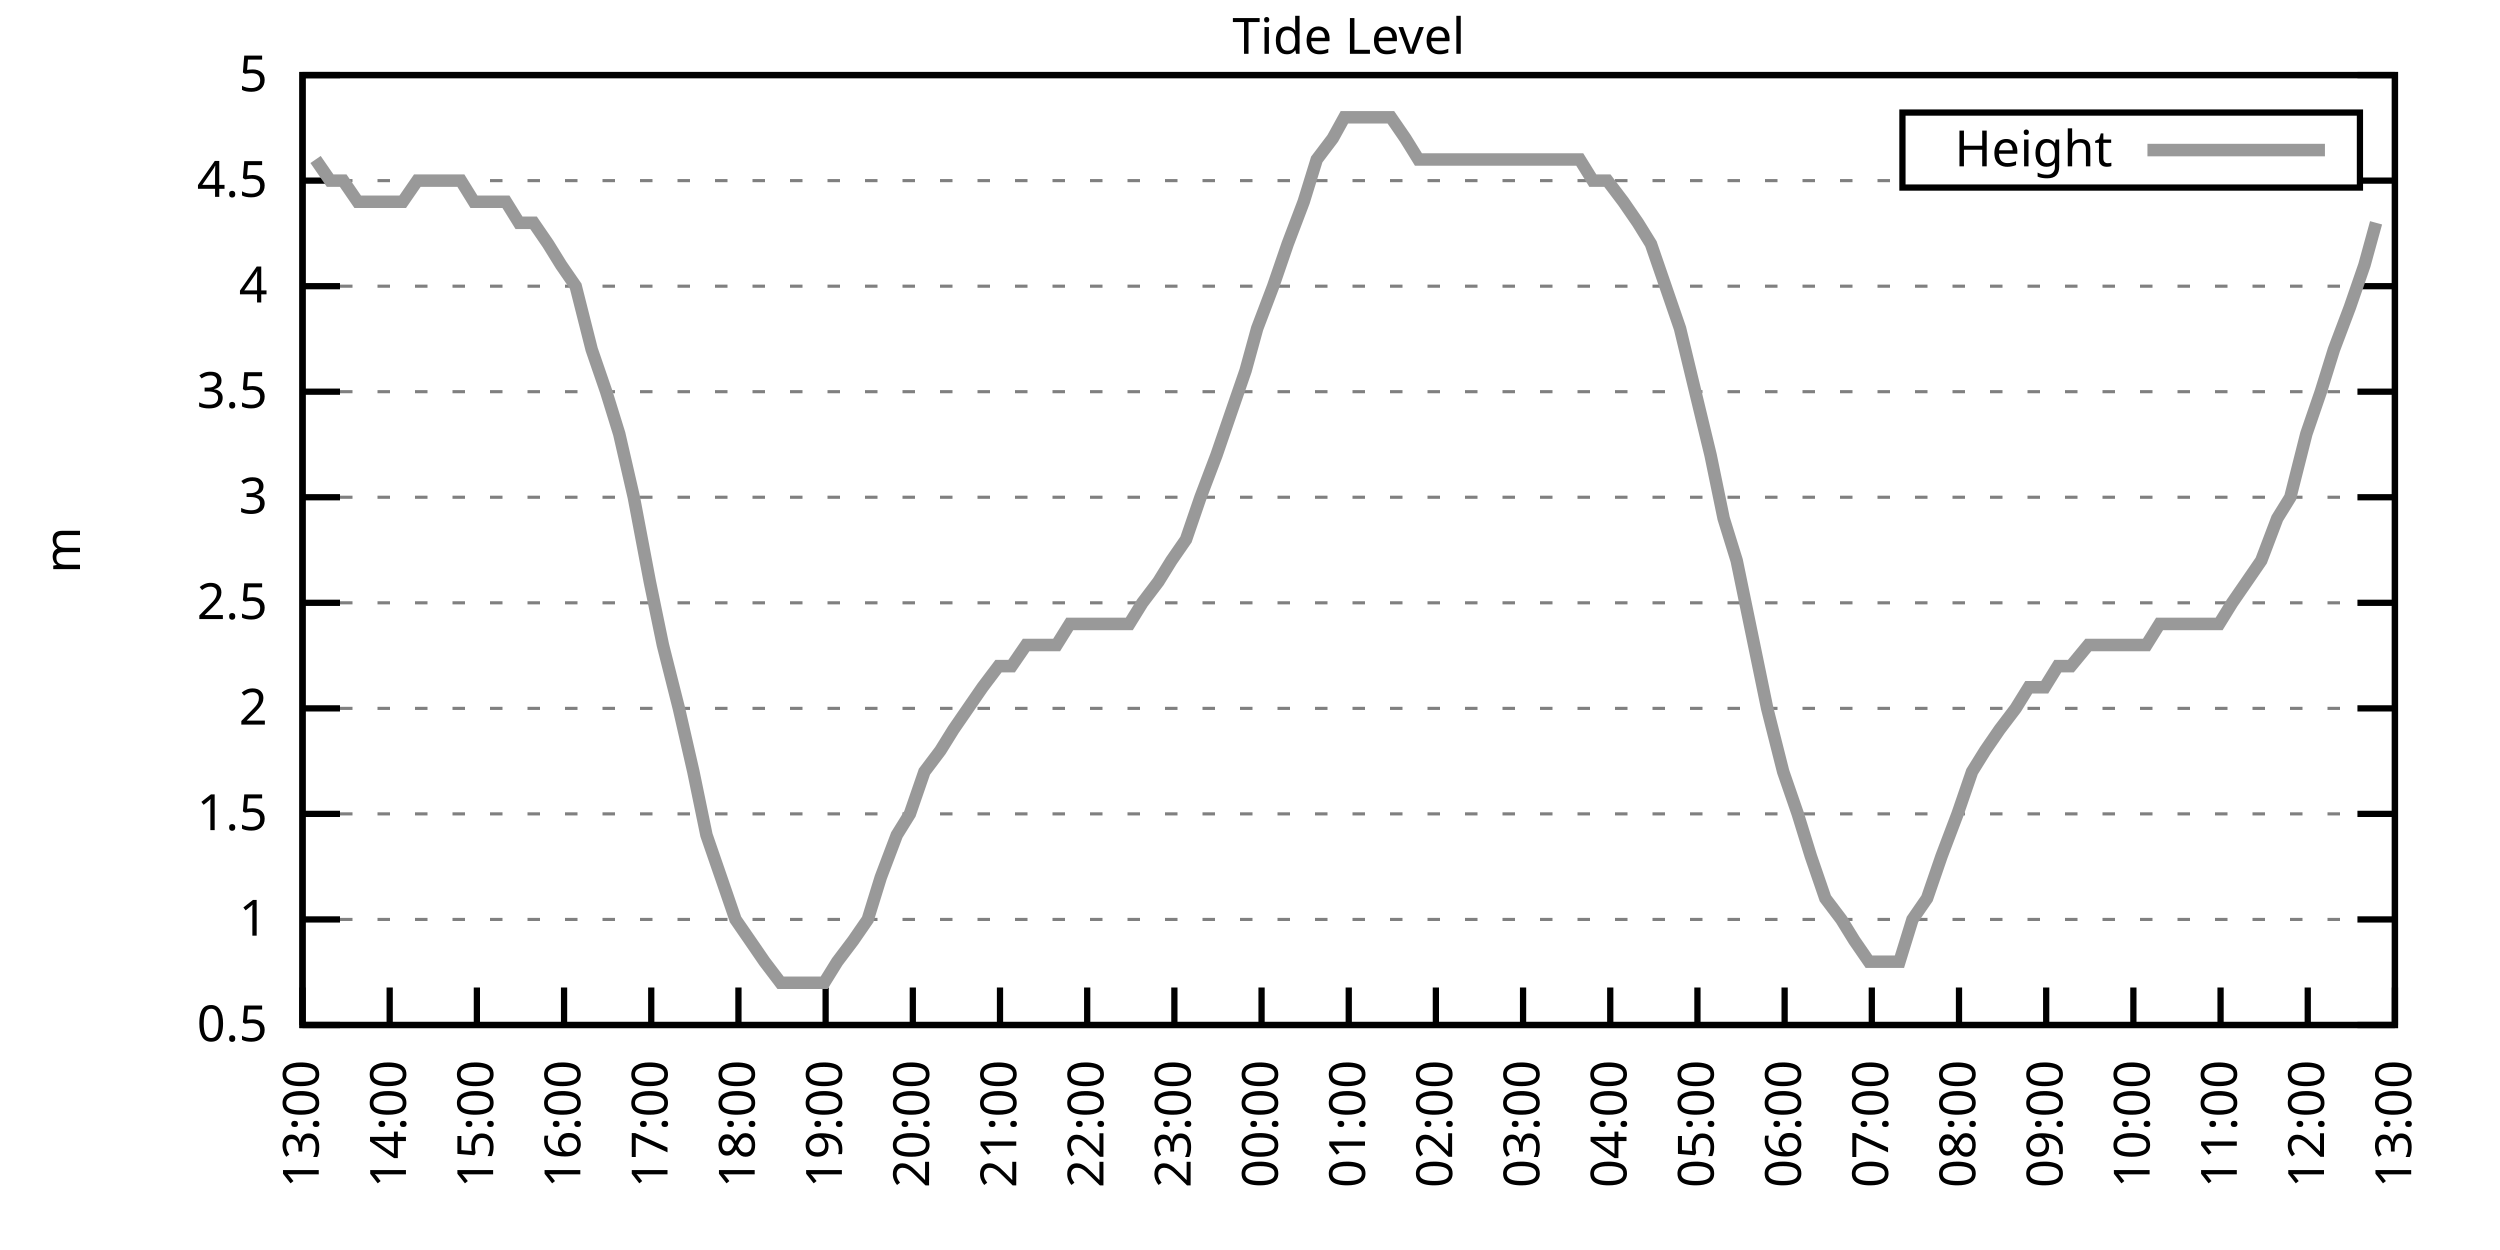
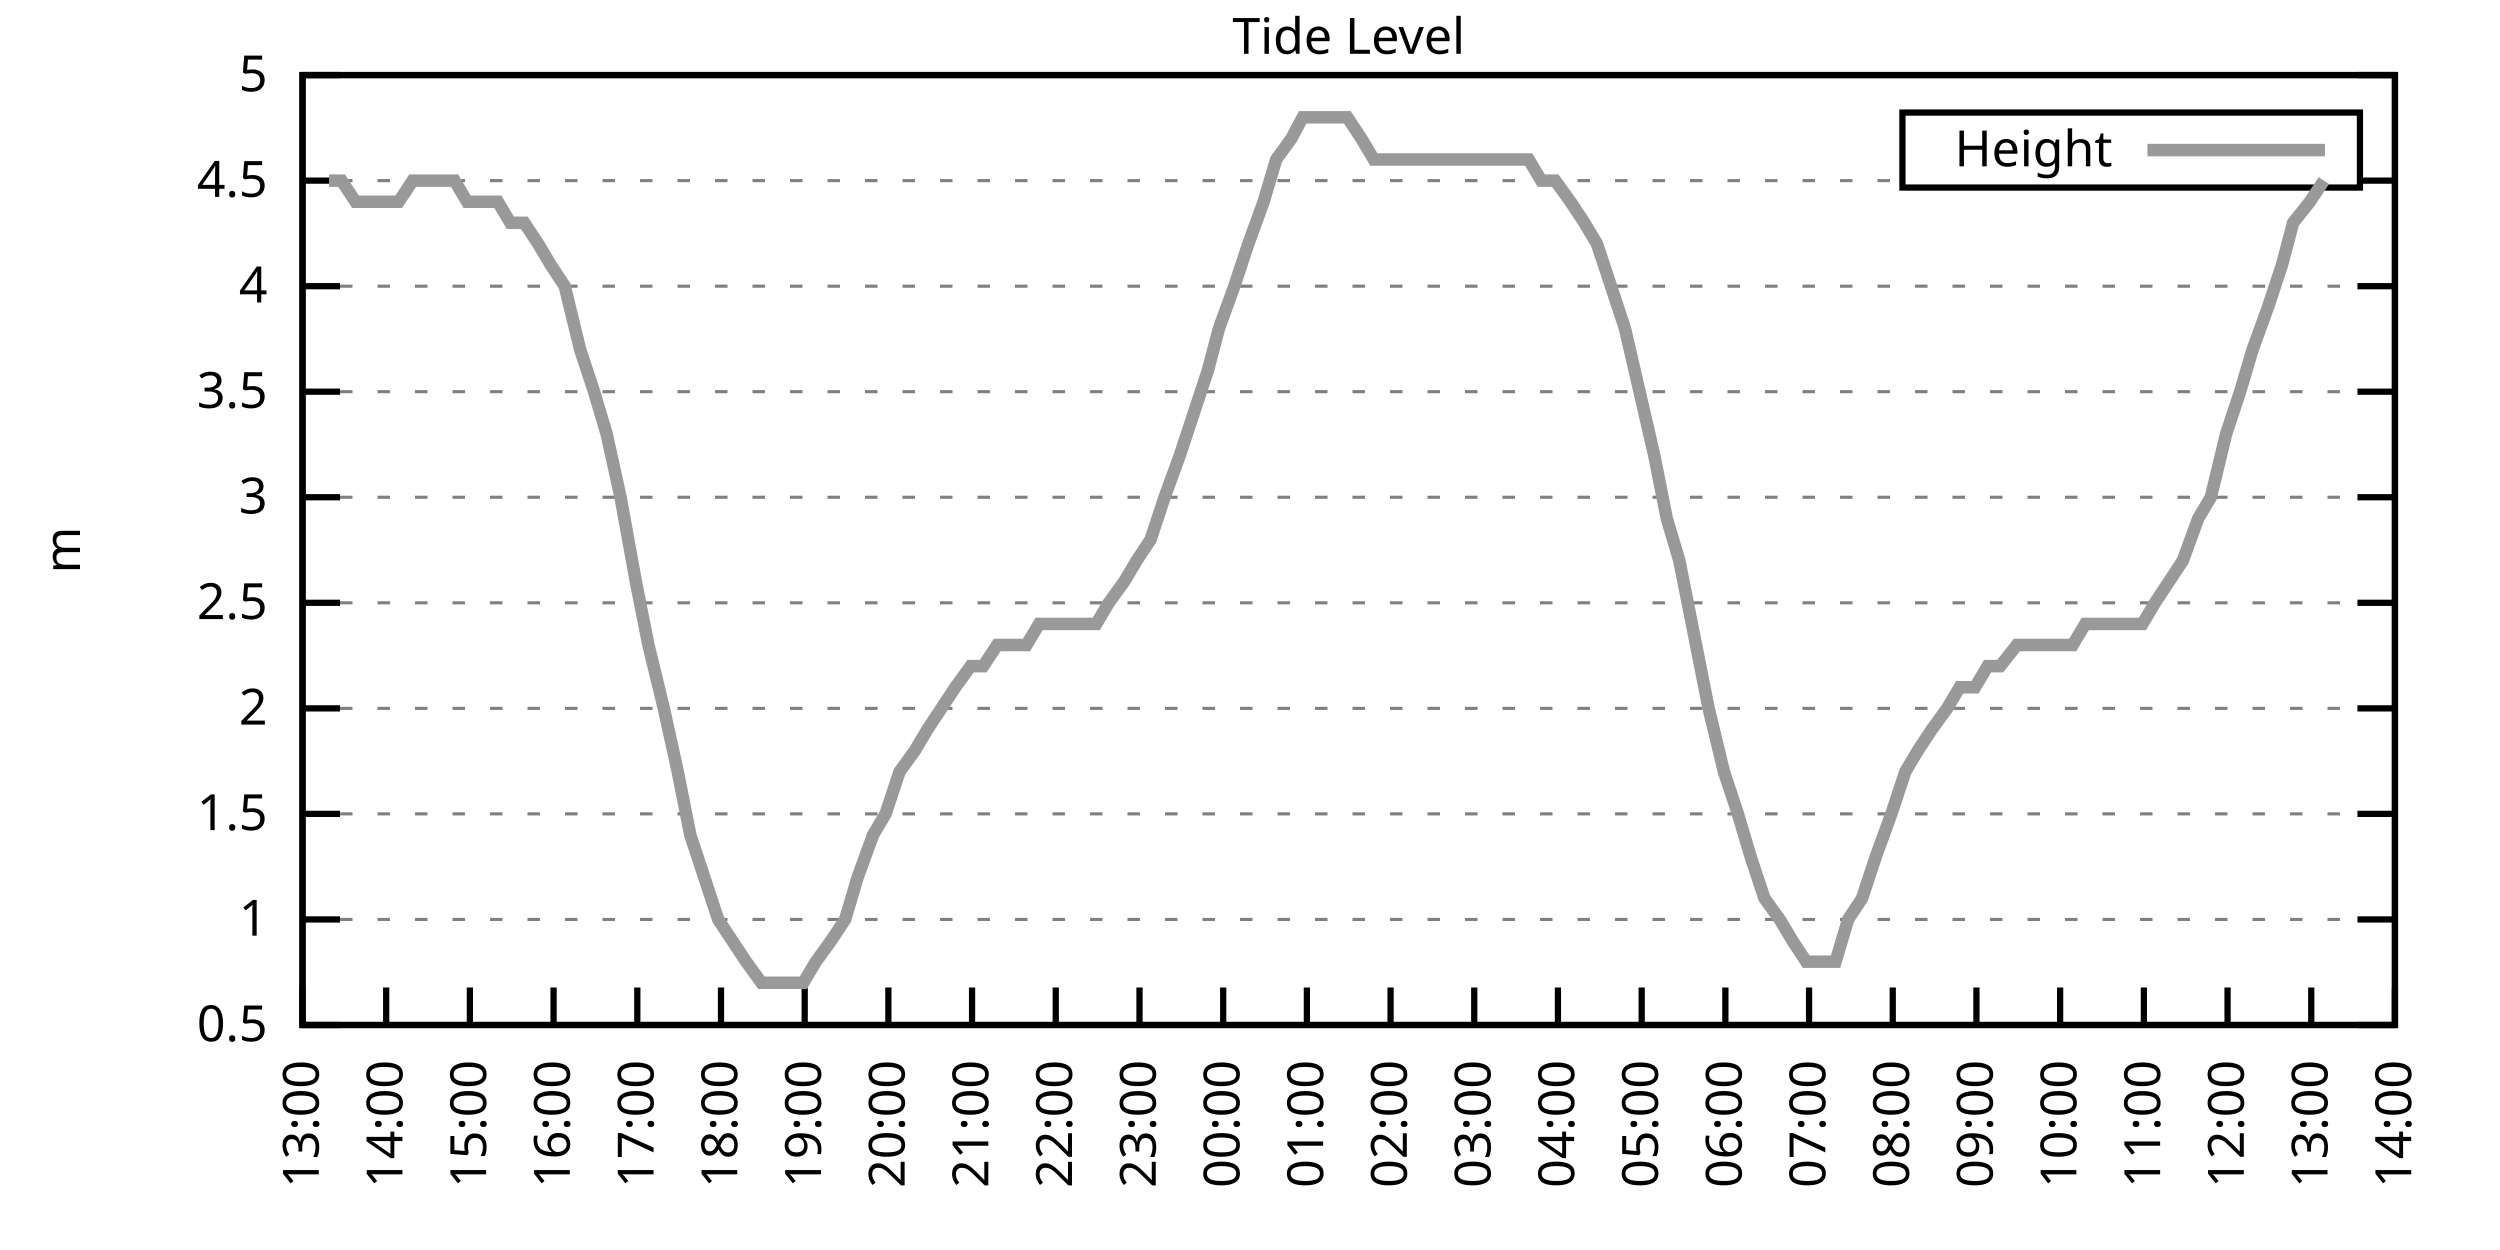
<svg xmlns="http://www.w3.org/2000/svg" xmlns:xlink="http://www.w3.org/1999/xlink" width="400" height="200" viewBox="0 0 400 200">
  <g id="gnuplot_canvas">
    <rect x="0" y="0" width="400" height="200" fill="none" />
    <defs>
      <circle id="gpDot" r="0.5" stroke-width="0.5" stroke="currentColor" />
      <path id="gpPt0" stroke-width="0.333" stroke="currentColor" d="M-1,0 h2 M0,-1 v2" />
      <path id="gpPt1" stroke-width="0.333" stroke="currentColor" d="M-1,-1 L1,1 M1,-1 L-1,1" />
      <path id="gpPt2" stroke-width="0.333" stroke="currentColor" d="M-1,0 L1,0 M0,-1 L0,1 M-1,-1 L1,1 M-1,1 L1,-1" />
      <rect id="gpPt3" stroke-width="0.333" stroke="currentColor" x="-1" y="-1" width="2" height="2" />
      <rect id="gpPt4" stroke-width="0.333" stroke="currentColor" fill="currentColor" x="-1" y="-1" width="2" height="2" />
      <circle id="gpPt5" stroke-width="0.333" stroke="currentColor" cx="0" cy="0" r="1" />
      <use xlink:href="#gpPt5" id="gpPt6" fill="currentColor" stroke="none" />
      <path id="gpPt7" stroke-width="0.333" stroke="currentColor" d="M0,-1.33 L-1.33,0.67 L1.33,0.67 z" />
      <use xlink:href="#gpPt7" id="gpPt8" fill="currentColor" stroke="none" />
      <use xlink:href="#gpPt7" id="gpPt9" stroke="currentColor" transform="rotate(180)" />
      <use xlink:href="#gpPt9" id="gpPt10" fill="currentColor" stroke="none" />
      <use xlink:href="#gpPt3" id="gpPt11" stroke="currentColor" transform="rotate(45)" />
      <use xlink:href="#gpPt11" id="gpPt12" fill="currentColor" stroke="none" />
      <path id="gpPt13" stroke-width="0.333" stroke="currentColor" d="M0,1.330 L1.265,0.411 L0.782,-1.067 L-0.782,-1.076 L-1.265,0.411 z" />
      <use xlink:href="#gpPt13" id="gpPt14" fill="currentColor" stroke="none" />
      <filter id="textbox" filterUnits="objectBoundingBox" x="0" y="0" height="1" width="1">
        <feFlood flood-color="white" flood-opacity="1" result="bgnd" />
        <feComposite in="SourceGraphic" in2="bgnd" operator="atop" />
      </filter>
      <filter id="greybox" filterUnits="objectBoundingBox" x="0" y="0" height="1" width="1">
        <feFlood flood-color="lightgrey" flood-opacity="1" result="grey" />
        <feComposite in="SourceGraphic" in2="grey" operator="atop" />
      </filter>
    </defs>
    <g fill="none" color="white" stroke="currentColor" stroke-width="1.00" stroke-linecap="butt" stroke-linejoin="miter">
</g>
    <g fill="none" color="black" stroke="currentColor" stroke-width="1.00" stroke-linecap="butt" stroke-linejoin="miter">
      <g stroke="none" shape-rendering="crispEdges">
        <polygon fill="rgb(255, 255, 255)" points="48.40,164.00 383.18,164.00 383.18,12.02 48.40,12.02 " />
      </g>
    </g>
    <g fill="none" color="black" stroke="currentColor" stroke-width="1.00" stroke-linecap="butt" stroke-linejoin="miter">
</g>
    <g fill="none" color="black" stroke="black" stroke-width="0.50" stroke-linecap="butt" stroke-linejoin="miter">
</g>
    <g fill="none" color="gray" stroke="currentColor" stroke-width="0.50" stroke-linecap="butt" stroke-linejoin="miter">
      <path stroke="gray" stroke-dasharray="2,4" class="gridline" d="M48.40,164.00 L383.19,164.00  " />
    </g>
    <g fill="none" color="gray" stroke="gray" stroke-width="1.00" stroke-linecap="butt" stroke-linejoin="miter">
</g>
    <g fill="none" color="black" stroke="currentColor" stroke-width="1.00" stroke-linecap="butt" stroke-linejoin="miter">
      <path stroke="black" d="M48.40,164.00 L54.40,164.00 M383.19,164.00 L377.19,164.00  " />
      <g transform="translate(42.80,166.60)" stroke="none" fill="black" font-family="Sans" font-size="8.00" text-anchor="end">
        <text>
          <tspan font-family="Sans"> 0.5</tspan>
        </text>
      </g>
    </g>
    <g fill="none" color="black" stroke="currentColor" stroke-width="1.00" stroke-linecap="butt" stroke-linejoin="miter">
</g>
    <g fill="none" color="black" stroke="black" stroke-width="0.50" stroke-linecap="butt" stroke-linejoin="miter">
</g>
    <g fill="none" color="gray" stroke="currentColor" stroke-width="0.50" stroke-linecap="butt" stroke-linejoin="miter">
      <path stroke="gray" stroke-dasharray="2,4" class="gridline" d="M48.40,147.11 L383.19,147.11  " />
    </g>
    <g fill="none" color="gray" stroke="gray" stroke-width="1.00" stroke-linecap="butt" stroke-linejoin="miter">
</g>
    <g fill="none" color="black" stroke="currentColor" stroke-width="1.00" stroke-linecap="butt" stroke-linejoin="miter">
      <path stroke="black" d="M48.40,147.11 L54.40,147.11 M383.19,147.11 L377.19,147.11  " />
      <g transform="translate(42.80,149.71)" stroke="none" fill="black" font-family="Sans" font-size="8.00" text-anchor="end">
        <text>
          <tspan font-family="Sans"> 1</tspan>
        </text>
      </g>
    </g>
    <g fill="none" color="black" stroke="currentColor" stroke-width="1.00" stroke-linecap="butt" stroke-linejoin="miter">
</g>
    <g fill="none" color="black" stroke="black" stroke-width="0.50" stroke-linecap="butt" stroke-linejoin="miter">
</g>
    <g fill="none" color="gray" stroke="currentColor" stroke-width="0.50" stroke-linecap="butt" stroke-linejoin="miter">
      <path stroke="gray" stroke-dasharray="2,4" class="gridline" d="M48.40,130.22 L383.19,130.22  " />
    </g>
    <g fill="none" color="gray" stroke="gray" stroke-width="1.00" stroke-linecap="butt" stroke-linejoin="miter">
</g>
    <g fill="none" color="black" stroke="currentColor" stroke-width="1.00" stroke-linecap="butt" stroke-linejoin="miter">
      <path stroke="black" d="M48.40,130.22 L54.40,130.22 M383.19,130.22 L377.19,130.22  " />
      <g transform="translate(42.80,132.82)" stroke="none" fill="black" font-family="Sans" font-size="8.00" text-anchor="end">
        <text>
          <tspan font-family="Sans"> 1.5</tspan>
        </text>
      </g>
    </g>
    <g fill="none" color="black" stroke="currentColor" stroke-width="1.00" stroke-linecap="butt" stroke-linejoin="miter">
</g>
    <g fill="none" color="black" stroke="black" stroke-width="0.50" stroke-linecap="butt" stroke-linejoin="miter">
</g>
    <g fill="none" color="gray" stroke="currentColor" stroke-width="0.50" stroke-linecap="butt" stroke-linejoin="miter">
      <path stroke="gray" stroke-dasharray="2,4" class="gridline" d="M48.40,113.34 L383.19,113.34  " />
    </g>
    <g fill="none" color="gray" stroke="gray" stroke-width="1.00" stroke-linecap="butt" stroke-linejoin="miter">
</g>
    <g fill="none" color="black" stroke="currentColor" stroke-width="1.00" stroke-linecap="butt" stroke-linejoin="miter">
      <path stroke="black" d="M48.40,113.34 L54.40,113.34 M383.19,113.34 L377.19,113.34  " />
      <g transform="translate(42.80,115.94)" stroke="none" fill="black" font-family="Sans" font-size="8.00" text-anchor="end">
        <text>
          <tspan font-family="Sans"> 2</tspan>
        </text>
      </g>
    </g>
    <g fill="none" color="black" stroke="currentColor" stroke-width="1.00" stroke-linecap="butt" stroke-linejoin="miter">
</g>
    <g fill="none" color="black" stroke="black" stroke-width="0.50" stroke-linecap="butt" stroke-linejoin="miter">
</g>
    <g fill="none" color="gray" stroke="currentColor" stroke-width="0.50" stroke-linecap="butt" stroke-linejoin="miter">
      <path stroke="gray" stroke-dasharray="2,4" class="gridline" d="M48.40,96.45 L383.19,96.45  " />
    </g>
    <g fill="none" color="gray" stroke="gray" stroke-width="1.00" stroke-linecap="butt" stroke-linejoin="miter">
</g>
    <g fill="none" color="black" stroke="currentColor" stroke-width="1.00" stroke-linecap="butt" stroke-linejoin="miter">
      <path stroke="black" d="M48.40,96.45 L54.40,96.45 M383.19,96.45 L377.19,96.45  " />
      <g transform="translate(42.80,99.05)" stroke="none" fill="black" font-family="Sans" font-size="8.00" text-anchor="end">
        <text>
          <tspan font-family="Sans"> 2.5</tspan>
        </text>
      </g>
    </g>
    <g fill="none" color="black" stroke="currentColor" stroke-width="1.00" stroke-linecap="butt" stroke-linejoin="miter">
</g>
    <g fill="none" color="black" stroke="black" stroke-width="0.50" stroke-linecap="butt" stroke-linejoin="miter">
</g>
    <g fill="none" color="gray" stroke="currentColor" stroke-width="0.50" stroke-linecap="butt" stroke-linejoin="miter">
      <path stroke="gray" stroke-dasharray="2,4" class="gridline" d="M48.40,79.56 L383.19,79.56  " />
    </g>
    <g fill="none" color="gray" stroke="gray" stroke-width="1.00" stroke-linecap="butt" stroke-linejoin="miter">
</g>
    <g fill="none" color="black" stroke="currentColor" stroke-width="1.00" stroke-linecap="butt" stroke-linejoin="miter">
      <path stroke="black" d="M48.40,79.56 L54.40,79.56 M383.19,79.56 L377.19,79.56  " />
      <g transform="translate(42.80,82.16)" stroke="none" fill="black" font-family="Sans" font-size="8.00" text-anchor="end">
        <text>
          <tspan font-family="Sans"> 3</tspan>
        </text>
      </g>
    </g>
    <g fill="none" color="black" stroke="currentColor" stroke-width="1.00" stroke-linecap="butt" stroke-linejoin="miter">
</g>
    <g fill="none" color="black" stroke="black" stroke-width="0.50" stroke-linecap="butt" stroke-linejoin="miter">
</g>
    <g fill="none" color="gray" stroke="currentColor" stroke-width="0.50" stroke-linecap="butt" stroke-linejoin="miter">
      <path stroke="gray" stroke-dasharray="2,4" class="gridline" d="M48.40,62.67 L383.19,62.67  " />
    </g>
    <g fill="none" color="gray" stroke="gray" stroke-width="1.00" stroke-linecap="butt" stroke-linejoin="miter">
</g>
    <g fill="none" color="black" stroke="currentColor" stroke-width="1.00" stroke-linecap="butt" stroke-linejoin="miter">
      <path stroke="black" d="M48.40,62.67 L54.40,62.67 M383.19,62.67 L377.19,62.67  " />
      <g transform="translate(42.80,65.27)" stroke="none" fill="black" font-family="Sans" font-size="8.00" text-anchor="end">
        <text>
          <tspan font-family="Sans"> 3.5</tspan>
        </text>
      </g>
    </g>
    <g fill="none" color="black" stroke="currentColor" stroke-width="1.00" stroke-linecap="butt" stroke-linejoin="miter">
</g>
    <g fill="none" color="black" stroke="black" stroke-width="0.50" stroke-linecap="butt" stroke-linejoin="miter">
</g>
    <g fill="none" color="gray" stroke="currentColor" stroke-width="0.50" stroke-linecap="butt" stroke-linejoin="miter">
      <path stroke="gray" stroke-dasharray="2,4" class="gridline" d="M48.40,45.79 L383.19,45.79  " />
    </g>
    <g fill="none" color="gray" stroke="gray" stroke-width="1.00" stroke-linecap="butt" stroke-linejoin="miter">
</g>
    <g fill="none" color="black" stroke="currentColor" stroke-width="1.00" stroke-linecap="butt" stroke-linejoin="miter">
      <path stroke="black" d="M48.40,45.79 L54.40,45.79 M383.19,45.79 L377.19,45.79  " />
      <g transform="translate(42.80,48.39)" stroke="none" fill="black" font-family="Sans" font-size="8.00" text-anchor="end">
        <text>
          <tspan font-family="Sans"> 4</tspan>
        </text>
      </g>
    </g>
    <g fill="none" color="black" stroke="currentColor" stroke-width="1.00" stroke-linecap="butt" stroke-linejoin="miter">
</g>
    <g fill="none" color="black" stroke="black" stroke-width="0.50" stroke-linecap="butt" stroke-linejoin="miter">
</g>
    <g fill="none" color="gray" stroke="currentColor" stroke-width="0.50" stroke-linecap="butt" stroke-linejoin="miter">
      <path stroke="gray" stroke-dasharray="2,4" class="gridline" d="M48.40,28.90 L304.39,28.90 M377.59,28.90 L383.19,28.90  " />
    </g>
    <g fill="none" color="gray" stroke="gray" stroke-width="1.00" stroke-linecap="butt" stroke-linejoin="miter">
</g>
    <g fill="none" color="black" stroke="currentColor" stroke-width="1.00" stroke-linecap="butt" stroke-linejoin="miter">
      <path stroke="black" d="M48.40,28.90 L54.40,28.90 M383.19,28.90 L377.19,28.90  " />
      <g transform="translate(42.80,31.50)" stroke="none" fill="black" font-family="Sans" font-size="8.00" text-anchor="end">
        <text>
          <tspan font-family="Sans"> 4.5</tspan>
        </text>
      </g>
    </g>
    <g fill="none" color="black" stroke="currentColor" stroke-width="1.00" stroke-linecap="butt" stroke-linejoin="miter">
</g>
    <g fill="none" color="black" stroke="black" stroke-width="0.50" stroke-linecap="butt" stroke-linejoin="miter">
</g>
    <g fill="none" color="gray" stroke="currentColor" stroke-width="0.50" stroke-linecap="butt" stroke-linejoin="miter">
      <path stroke="gray" stroke-dasharray="2,4" class="gridline" d="M48.40,12.01 L383.19,12.01  " />
    </g>
    <g fill="none" color="gray" stroke="gray" stroke-width="1.00" stroke-linecap="butt" stroke-linejoin="miter">
</g>
    <g fill="none" color="black" stroke="currentColor" stroke-width="1.00" stroke-linecap="butt" stroke-linejoin="miter">
      <path stroke="black" d="M48.40,12.01 L54.40,12.01 M383.19,12.01 L377.19,12.01  " />
      <g transform="translate(42.80,14.61)" stroke="none" fill="black" font-family="Sans" font-size="8.00" text-anchor="end">
        <text>
          <tspan font-family="Sans"> 5</tspan>
        </text>
      </g>
    </g>
    <g fill="none" color="black" stroke="currentColor" stroke-width="1.00" stroke-linecap="butt" stroke-linejoin="miter">
      <path stroke="black" d="M48.40,164.00 L48.40,158.00  " />
      <g transform="translate(51.00,169.60) rotate(270.00)" stroke="none" fill="black" font-family="Sans" font-size="8.00" text-anchor="end">
        <text>
          <tspan font-family="Sans">13:00</tspan>
        </text>
      </g>
    </g>
    <g fill="none" color="black" stroke="currentColor" stroke-width="1.00" stroke-linecap="butt" stroke-linejoin="miter">
-       <path stroke="black" d="M62.35,164.00 L62.35,158.00  " />
-       <g transform="translate(64.95,169.60) rotate(270.00)" stroke="none" fill="black" font-family="Sans" font-size="8.00" text-anchor="end">
+       <path stroke="black" d="M61.79,164.00 L61.79,158.00  " />
+       <g transform="translate(64.39,169.60) rotate(270.00)" stroke="none" fill="black" font-family="Sans" font-size="8.00" text-anchor="end">
        <text>
          <tspan font-family="Sans">14:00</tspan>
        </text>
      </g>
    </g>
    <g fill="none" color="black" stroke="currentColor" stroke-width="1.00" stroke-linecap="butt" stroke-linejoin="miter">
-       <path stroke="black" d="M76.30,164.00 L76.30,158.00  " />
-       <g transform="translate(78.90,169.60) rotate(270.00)" stroke="none" fill="black" font-family="Sans" font-size="8.00" text-anchor="end">
+       <path stroke="black" d="M75.18,164.00 L75.18,158.00  " />
+       <g transform="translate(77.78,169.60) rotate(270.00)" stroke="none" fill="black" font-family="Sans" font-size="8.00" text-anchor="end">
        <text>
          <tspan font-family="Sans">15:00</tspan>
        </text>
      </g>
    </g>
    <g fill="none" color="black" stroke="currentColor" stroke-width="1.00" stroke-linecap="butt" stroke-linejoin="miter">
-       <path stroke="black" d="M90.25,164.00 L90.25,158.00  " />
-       <g transform="translate(92.85,169.60) rotate(270.00)" stroke="none" fill="black" font-family="Sans" font-size="8.00" text-anchor="end">
+       <path stroke="black" d="M88.57,164.00 L88.57,158.00  " />
+       <g transform="translate(91.17,169.60) rotate(270.00)" stroke="none" fill="black" font-family="Sans" font-size="8.00" text-anchor="end">
        <text>
          <tspan font-family="Sans">16:00</tspan>
        </text>
      </g>
    </g>
    <g fill="none" color="black" stroke="currentColor" stroke-width="1.00" stroke-linecap="butt" stroke-linejoin="miter">
-       <path stroke="black" d="M104.20,164.00 L104.20,158.00  " />
-       <g transform="translate(106.80,169.60) rotate(270.00)" stroke="none" fill="black" font-family="Sans" font-size="8.00" text-anchor="end">
+       <path stroke="black" d="M101.97,164.00 L101.97,158.00  " />
+       <g transform="translate(104.57,169.60) rotate(270.00)" stroke="none" fill="black" font-family="Sans" font-size="8.00" text-anchor="end">
        <text>
          <tspan font-family="Sans">17:00</tspan>
        </text>
      </g>
    </g>
    <g fill="none" color="black" stroke="currentColor" stroke-width="1.00" stroke-linecap="butt" stroke-linejoin="miter">
-       <path stroke="black" d="M118.15,164.00 L118.15,158.00  " />
-       <g transform="translate(120.75,169.60) rotate(270.00)" stroke="none" fill="black" font-family="Sans" font-size="8.00" text-anchor="end">
+       <path stroke="black" d="M115.36,164.00 L115.36,158.00  " />
+       <g transform="translate(117.96,169.60) rotate(270.00)" stroke="none" fill="black" font-family="Sans" font-size="8.00" text-anchor="end">
        <text>
          <tspan font-family="Sans">18:00</tspan>
        </text>
      </g>
    </g>
    <g fill="none" color="black" stroke="currentColor" stroke-width="1.00" stroke-linecap="butt" stroke-linejoin="miter">
-       <path stroke="black" d="M132.10,164.00 L132.10,158.00  " />
-       <g transform="translate(134.70,169.60) rotate(270.00)" stroke="none" fill="black" font-family="Sans" font-size="8.00" text-anchor="end">
+       <path stroke="black" d="M128.75,164.00 L128.75,158.00  " />
+       <g transform="translate(131.35,169.60) rotate(270.00)" stroke="none" fill="black" font-family="Sans" font-size="8.00" text-anchor="end">
        <text>
          <tspan font-family="Sans">19:00</tspan>
        </text>
      </g>
    </g>
    <g fill="none" color="black" stroke="currentColor" stroke-width="1.00" stroke-linecap="butt" stroke-linejoin="miter">
-       <path stroke="black" d="M146.05,164.00 L146.05,158.00  " />
-       <g transform="translate(148.65,169.60) rotate(270.00)" stroke="none" fill="black" font-family="Sans" font-size="8.00" text-anchor="end">
+       <path stroke="black" d="M142.14,164.00 L142.14,158.00  " />
+       <g transform="translate(144.74,169.60) rotate(270.00)" stroke="none" fill="black" font-family="Sans" font-size="8.00" text-anchor="end">
        <text>
          <tspan font-family="Sans">20:00</tspan>
        </text>
      </g>
    </g>
    <g fill="none" color="black" stroke="currentColor" stroke-width="1.00" stroke-linecap="butt" stroke-linejoin="miter">
-       <path stroke="black" d="M160.00,164.00 L160.00,158.00  " />
-       <g transform="translate(162.60,169.60) rotate(270.00)" stroke="none" fill="black" font-family="Sans" font-size="8.00" text-anchor="end">
+       <path stroke="black" d="M155.53,164.00 L155.53,158.00  " />
+       <g transform="translate(158.13,169.60) rotate(270.00)" stroke="none" fill="black" font-family="Sans" font-size="8.00" text-anchor="end">
        <text>
          <tspan font-family="Sans">21:00</tspan>
        </text>
      </g>
    </g>
    <g fill="none" color="black" stroke="currentColor" stroke-width="1.00" stroke-linecap="butt" stroke-linejoin="miter">
-       <path stroke="black" d="M173.95,164.00 L173.95,158.00  " />
-       <g transform="translate(176.55,169.60) rotate(270.00)" stroke="none" fill="black" font-family="Sans" font-size="8.00" text-anchor="end">
+       <path stroke="black" d="M168.92,164.00 L168.92,158.00  " />
+       <g transform="translate(171.52,169.60) rotate(270.00)" stroke="none" fill="black" font-family="Sans" font-size="8.00" text-anchor="end">
        <text>
          <tspan font-family="Sans">22:00</tspan>
        </text>
      </g>
    </g>
    <g fill="none" color="black" stroke="currentColor" stroke-width="1.00" stroke-linecap="butt" stroke-linejoin="miter">
-       <path stroke="black" d="M187.90,164.00 L187.90,158.00  " />
-       <g transform="translate(190.50,169.60) rotate(270.00)" stroke="none" fill="black" font-family="Sans" font-size="8.00" text-anchor="end">
+       <path stroke="black" d="M182.32,164.00 L182.32,158.00  " />
+       <g transform="translate(184.92,169.60) rotate(270.00)" stroke="none" fill="black" font-family="Sans" font-size="8.00" text-anchor="end">
        <text>
          <tspan font-family="Sans">23:00</tspan>
        </text>
      </g>
    </g>
    <g fill="none" color="black" stroke="currentColor" stroke-width="1.00" stroke-linecap="butt" stroke-linejoin="miter">
-       <path stroke="black" d="M201.85,164.00 L201.85,158.00  " />
-       <g transform="translate(204.45,169.60) rotate(270.00)" stroke="none" fill="black" font-family="Sans" font-size="8.00" text-anchor="end">
+       <path stroke="black" d="M195.71,164.00 L195.71,158.00  " />
+       <g transform="translate(198.31,169.60) rotate(270.00)" stroke="none" fill="black" font-family="Sans" font-size="8.00" text-anchor="end">
        <text>
          <tspan font-family="Sans">00:00</tspan>
        </text>
      </g>
    </g>
    <g fill="none" color="black" stroke="currentColor" stroke-width="1.00" stroke-linecap="butt" stroke-linejoin="miter">
-       <path stroke="black" d="M215.80,164.00 L215.80,158.00  " />
-       <g transform="translate(218.40,169.60) rotate(270.00)" stroke="none" fill="black" font-family="Sans" font-size="8.00" text-anchor="end">
+       <path stroke="black" d="M209.10,164.00 L209.10,158.00  " />
+       <g transform="translate(211.70,169.60) rotate(270.00)" stroke="none" fill="black" font-family="Sans" font-size="8.00" text-anchor="end">
        <text>
          <tspan font-family="Sans">01:00</tspan>
        </text>
      </g>
    </g>
    <g fill="none" color="black" stroke="currentColor" stroke-width="1.00" stroke-linecap="butt" stroke-linejoin="miter">
-       <path stroke="black" d="M229.74,164.00 L229.74,158.00  " />
-       <g transform="translate(232.34,169.60) rotate(270.00)" stroke="none" fill="black" font-family="Sans" font-size="8.00" text-anchor="end">
+       <path stroke="black" d="M222.49,164.00 L222.49,158.00  " />
+       <g transform="translate(225.09,169.60) rotate(270.00)" stroke="none" fill="black" font-family="Sans" font-size="8.00" text-anchor="end">
        <text>
          <tspan font-family="Sans">02:00</tspan>
        </text>
      </g>
    </g>
    <g fill="none" color="black" stroke="currentColor" stroke-width="1.00" stroke-linecap="butt" stroke-linejoin="miter">
-       <path stroke="black" d="M243.69,164.00 L243.69,158.00  " />
-       <g transform="translate(246.29,169.60) rotate(270.00)" stroke="none" fill="black" font-family="Sans" font-size="8.00" text-anchor="end">
+       <path stroke="black" d="M235.88,164.00 L235.88,158.00  " />
+       <g transform="translate(238.48,169.60) rotate(270.00)" stroke="none" fill="black" font-family="Sans" font-size="8.00" text-anchor="end">
        <text>
          <tspan font-family="Sans">03:00</tspan>
        </text>
      </g>
    </g>
    <g fill="none" color="black" stroke="currentColor" stroke-width="1.00" stroke-linecap="butt" stroke-linejoin="miter">
-       <path stroke="black" d="M257.64,164.00 L257.64,158.00  " />
-       <g transform="translate(260.24,169.60) rotate(270.00)" stroke="none" fill="black" font-family="Sans" font-size="8.00" text-anchor="end">
+       <path stroke="black" d="M249.27,164.00 L249.27,158.00  " />
+       <g transform="translate(251.87,169.60) rotate(270.00)" stroke="none" fill="black" font-family="Sans" font-size="8.00" text-anchor="end">
        <text>
          <tspan font-family="Sans">04:00</tspan>
        </text>
      </g>
    </g>
    <g fill="none" color="black" stroke="currentColor" stroke-width="1.00" stroke-linecap="butt" stroke-linejoin="miter">
-       <path stroke="black" d="M271.59,164.00 L271.59,158.00  " />
-       <g transform="translate(274.19,169.60) rotate(270.00)" stroke="none" fill="black" font-family="Sans" font-size="8.00" text-anchor="end">
+       <path stroke="black" d="M262.67,164.00 L262.67,158.00  " />
+       <g transform="translate(265.27,169.60) rotate(270.00)" stroke="none" fill="black" font-family="Sans" font-size="8.00" text-anchor="end">
        <text>
          <tspan font-family="Sans">05:00</tspan>
        </text>
      </g>
    </g>
    <g fill="none" color="black" stroke="currentColor" stroke-width="1.00" stroke-linecap="butt" stroke-linejoin="miter">
-       <path stroke="black" d="M285.54,164.00 L285.54,158.00  " />
-       <g transform="translate(288.14,169.60) rotate(270.00)" stroke="none" fill="black" font-family="Sans" font-size="8.00" text-anchor="end">
+       <path stroke="black" d="M276.06,164.00 L276.06,158.00  " />
+       <g transform="translate(278.66,169.60) rotate(270.00)" stroke="none" fill="black" font-family="Sans" font-size="8.00" text-anchor="end">
        <text>
          <tspan font-family="Sans">06:00</tspan>
        </text>
      </g>
    </g>
    <g fill="none" color="black" stroke="currentColor" stroke-width="1.00" stroke-linecap="butt" stroke-linejoin="miter">
-       <path stroke="black" d="M299.49,164.00 L299.49,158.00  " />
-       <g transform="translate(302.09,169.60) rotate(270.00)" stroke="none" fill="black" font-family="Sans" font-size="8.00" text-anchor="end">
+       <path stroke="black" d="M289.45,164.00 L289.45,158.00  " />
+       <g transform="translate(292.05,169.60) rotate(270.00)" stroke="none" fill="black" font-family="Sans" font-size="8.00" text-anchor="end">
        <text>
          <tspan font-family="Sans">07:00</tspan>
        </text>
      </g>
    </g>
    <g fill="none" color="black" stroke="currentColor" stroke-width="1.00" stroke-linecap="butt" stroke-linejoin="miter">
-       <path stroke="black" d="M313.44,164.00 L313.44,158.00  " />
-       <g transform="translate(316.04,169.60) rotate(270.00)" stroke="none" fill="black" font-family="Sans" font-size="8.00" text-anchor="end">
+       <path stroke="black" d="M302.84,164.00 L302.84,158.00  " />
+       <g transform="translate(305.44,169.60) rotate(270.00)" stroke="none" fill="black" font-family="Sans" font-size="8.00" text-anchor="end">
        <text>
          <tspan font-family="Sans">08:00</tspan>
        </text>
      </g>
    </g>
    <g fill="none" color="black" stroke="currentColor" stroke-width="1.00" stroke-linecap="butt" stroke-linejoin="miter">
-       <path stroke="black" d="M327.39,164.00 L327.39,158.00  " />
-       <g transform="translate(329.99,169.60) rotate(270.00)" stroke="none" fill="black" font-family="Sans" font-size="8.00" text-anchor="end">
+       <path stroke="black" d="M316.23,164.00 L316.23,158.00  " />
+       <g transform="translate(318.83,169.60) rotate(270.00)" stroke="none" fill="black" font-family="Sans" font-size="8.00" text-anchor="end">
        <text>
          <tspan font-family="Sans">09:00</tspan>
        </text>
      </g>
    </g>
    <g fill="none" color="black" stroke="currentColor" stroke-width="1.00" stroke-linecap="butt" stroke-linejoin="miter">
-       <path stroke="black" d="M341.34,164.00 L341.34,158.00  " />
-       <g transform="translate(343.94,169.60) rotate(270.00)" stroke="none" fill="black" font-family="Sans" font-size="8.00" text-anchor="end">
+       <path stroke="black" d="M329.62,164.00 L329.62,158.00  " />
+       <g transform="translate(332.22,169.60) rotate(270.00)" stroke="none" fill="black" font-family="Sans" font-size="8.00" text-anchor="end">
        <text>
          <tspan font-family="Sans">10:00</tspan>
        </text>
      </g>
    </g>
    <g fill="none" color="black" stroke="currentColor" stroke-width="1.00" stroke-linecap="butt" stroke-linejoin="miter">
-       <path stroke="black" d="M355.29,164.00 L355.29,158.00  " />
-       <g transform="translate(357.89,169.60) rotate(270.00)" stroke="none" fill="black" font-family="Sans" font-size="8.00" text-anchor="end">
+       <path stroke="black" d="M343.02,164.00 L343.02,158.00  " />
+       <g transform="translate(345.62,169.60) rotate(270.00)" stroke="none" fill="black" font-family="Sans" font-size="8.00" text-anchor="end">
        <text>
          <tspan font-family="Sans">11:00</tspan>
        </text>
      </g>
    </g>
    <g fill="none" color="black" stroke="currentColor" stroke-width="1.00" stroke-linecap="butt" stroke-linejoin="miter">
-       <path stroke="black" d="M369.24,164.00 L369.24,158.00  " />
-       <g transform="translate(371.84,169.60) rotate(270.00)" stroke="none" fill="black" font-family="Sans" font-size="8.00" text-anchor="end">
+       <path stroke="black" d="M356.41,164.00 L356.41,158.00  " />
+       <g transform="translate(359.01,169.60) rotate(270.00)" stroke="none" fill="black" font-family="Sans" font-size="8.00" text-anchor="end">
        <text>
          <tspan font-family="Sans">12:00</tspan>
+         </text>
+       </g>
+     </g>
+     <g fill="none" color="black" stroke="currentColor" stroke-width="1.00" stroke-linecap="butt" stroke-linejoin="miter">
+       <path stroke="black" d="M369.80,164.00 L369.80,158.00  " />
+       <g transform="translate(372.40,169.60) rotate(270.00)" stroke="none" fill="black" font-family="Sans" font-size="8.00" text-anchor="end">
+         <text>
+           <tspan font-family="Sans">13:00</tspan>
        </text>
      </g>
    </g>
    <g fill="none" color="black" stroke="currentColor" stroke-width="1.00" stroke-linecap="butt" stroke-linejoin="miter">
      <path stroke="black" d="M383.19,164.00 L383.19,158.00  " />
      <g transform="translate(385.79,169.60) rotate(270.00)" stroke="none" fill="black" font-family="Sans" font-size="8.00" text-anchor="end">
        <text>
-           <tspan font-family="Sans">13:00</tspan>
+           <tspan font-family="Sans">14:00</tspan>
        </text>
      </g>
    </g>
    <g fill="none" color="black" stroke="currentColor" stroke-width="1.00" stroke-linecap="butt" stroke-linejoin="miter">
</g>
    <g fill="none" color="black" stroke="currentColor" stroke-width="1.00" stroke-linecap="butt" stroke-linejoin="miter">
      <path stroke="black" d="M48.40,12.01 L48.40,164.00 L383.19,164.00 L383.19,12.01 L48.40,12.01 Z  " />
    </g>
    <g fill="none" color="black" stroke="currentColor" stroke-width="1.00" stroke-linecap="butt" stroke-linejoin="miter">
</g>
    <g fill="none" color="black" stroke="currentColor" stroke-width="1.00" stroke-linecap="butt" stroke-linejoin="miter">
      <path stroke="black" d="M304.39,30.01 L304.39,18.01 L377.59,18.01 L377.59,30.01 L304.39,30.01 Z  " />
    </g>
    <g id="Tide_level_plot_1">
      <g fill="none" color="white" stroke="black" stroke-width="2.00" stroke-linecap="butt" stroke-linejoin="miter">
</g>
      <g fill="none" color="black" stroke="currentColor" stroke-width="2.00" stroke-linecap="butt" stroke-linejoin="miter">
        <g transform="translate(337.99,26.61)" stroke="none" fill="black" font-family="Sans" font-size="8.00" text-anchor="end">
          <text>
            <tspan font-family="Sans">Height</tspan>
          </text>
        </g>
      </g>
      <g fill="none" color="black" stroke="currentColor" stroke-width="2.00" stroke-linecap="butt" stroke-linejoin="miter">
-         <path stroke="rgb(153, 153, 153)" d="M343.59,24.01 L371.99,24.01 M50.49,25.52 L52.82,28.90 L54.91,28.90 L57.23,32.28 L59.56,32.28 L62.12,32.28   L64.44,32.28 L66.77,28.90 L68.86,28.90 L70.95,28.90 L73.74,28.90 L75.83,32.28 L78.16,32.28 L80.95,32.28   L83.04,35.65 L85.37,35.65 L87.69,39.03 L89.78,42.41 L92.11,45.79 L94.67,55.92 L96.99,62.67 L99.08,69.43   L101.41,79.56 L103.97,93.07 L106.06,103.20 L108.62,113.34 L110.94,123.47 L113.03,133.60 L115.36,140.36 L117.68,147.11   L120.01,150.49 L122.33,153.87 L124.89,157.24 L126.98,157.24 L129.54,157.24 L131.87,157.24 L133.96,153.87 L136.51,150.49   L138.84,147.11 L140.93,140.36 L143.49,133.60 L145.58,130.22 L147.91,123.47 L150.46,120.09 L152.56,116.71 L154.88,113.34   L157.21,109.96 L159.76,106.58 L161.86,106.58 L164.18,103.20 L166.74,103.20 L169.06,103.20 L171.16,99.83 L173.71,99.83   L175.81,99.83 L178.13,99.83 L180.69,99.83 L182.78,96.45 L185.34,93.07 L187.43,89.69 L189.76,86.32 L192.08,79.56   L194.64,72.81 L196.96,66.05 L199.29,59.30 L201.15,52.54 L203.71,45.79 L206.03,39.03 L208.59,32.28 L210.68,25.52   L213.24,22.14 L215.10,18.77 L217.42,18.77 L219.98,18.77 L222.54,18.77 L224.86,22.14 L226.95,25.52 L229.51,25.52   L231.37,25.52 L233.93,25.52 L236.49,25.52 L238.81,25.52 L241.14,25.52 L243.23,25.52 L245.55,25.52 L247.88,25.52   L250.20,25.52 L252.76,25.52 L254.85,28.90 L257.18,28.90 L259.74,32.28 L262.06,35.65 L264.15,39.03 L266.48,45.79   L268.80,52.54 L273.69,72.81 L275.78,82.94 L277.87,89.69 L280.66,103.20 L282.75,113.34 L285.31,123.47 L287.64,130.22   L289.73,136.98 L292.05,143.73 L294.61,147.11 L296.70,150.49 L299.03,153.87 L301.58,153.87 L303.91,153.87 L306.00,147.11   L308.33,143.73 L310.65,136.98 L313.21,130.22 L315.53,123.47 L317.63,120.09 L319.95,116.71 L322.51,113.34 L324.60,109.96   L327.16,109.96 L329.25,106.58 L331.34,106.58 L334.13,103.20 L336.23,103.20 L338.55,103.20 L341.11,103.20 L343.43,103.20   L345.53,99.83 L347.85,99.83 L350.18,99.83 L352.50,99.83 L355.06,99.83 L357.15,96.45 L359.48,93.07 L361.80,89.69   L364.36,82.94 L366.45,79.56 L369.01,69.43 L371.33,62.67 L373.43,55.92 L375.98,49.16 L378.31,42.41 L380.17,35.65    " />
+         <path stroke="rgb(153, 153, 153)" d="M343.59,24.01 L371.99,24.01 M52.64,28.90 L54.65,28.90 L56.88,32.28 L59.11,32.28 L61.57,32.28 L63.80,32.28   L66.03,28.90 L68.04,28.90 L70.05,28.90 L72.73,28.90 L74.74,32.28 L76.97,32.28 L79.65,32.28 L81.66,35.65   L83.89,35.65 L86.12,39.03 L88.13,42.41 L90.36,45.79 L92.82,55.92 L95.05,62.67 L97.06,69.43 L99.29,79.56   L101.74,93.07 L103.75,103.20 L106.21,113.34 L108.44,123.47 L110.45,133.60 L112.68,140.36 L114.91,147.11 L117.14,150.49   L119.38,153.87 L121.83,157.24 L123.84,157.24 L126.29,157.24 L128.53,157.24 L130.54,153.87 L132.99,150.49 L135.22,147.11   L137.23,140.36 L139.69,133.60 L141.69,130.22 L143.93,123.47 L146.38,120.09 L148.39,116.71 L150.62,113.34 L152.85,109.96   L155.31,106.58 L157.32,106.58 L159.55,103.20 L162.01,103.20 L164.24,103.20 L166.25,99.83 L168.70,99.83 L170.71,99.83   L172.94,99.83 L175.40,99.83 L177.41,96.45 L179.86,93.07 L181.87,89.69 L184.10,86.32 L186.33,79.56 L188.79,72.81   L191.02,66.05 L193.25,59.30 L195.04,52.54 L197.49,45.79 L199.73,39.03 L202.18,32.28 L204.19,25.52 L206.64,22.14   L208.43,18.77 L210.66,18.77 L213.12,18.77 L215.57,18.77 L217.80,22.14 L219.81,25.52 L222.27,25.52 L224.05,25.52   L226.51,25.52 L228.96,25.52 L231.20,25.52 L233.43,25.52 L235.44,25.52 L237.67,25.52 L239.90,25.52 L242.13,25.52   L244.59,25.52 L246.60,28.90 L248.83,28.90 L251.28,32.28 L253.51,35.65 L255.52,39.03 L257.76,45.79 L259.99,52.54   L264.67,72.81 L266.68,82.94 L268.69,89.69 L271.37,103.20 L273.38,113.34 L275.83,123.47 L278.07,130.22 L280.07,136.98   L282.31,143.73 L284.76,147.11 L286.77,150.49 L289.00,153.87 L291.46,153.87 L293.69,153.87 L295.70,147.11 L297.93,143.73   L300.16,136.98 L302.62,130.22 L304.85,123.47 L306.86,120.09 L309.09,116.71 L311.54,113.34 L313.55,109.96 L316.01,109.96   L318.02,106.58 L320.03,106.58 L322.70,103.20 L324.71,103.20 L326.95,103.20 L329.40,103.20 L331.63,103.20 L333.64,99.83   L335.87,99.83 L338.10,99.83 L340.34,99.83 L342.79,99.83 L344.80,96.45 L347.03,93.07 L349.26,89.69 L351.72,82.94   L353.73,79.56 L356.18,69.43 L358.42,62.67 L360.42,55.92 L362.88,49.16 L365.11,42.41 L366.90,35.65 L369.58,32.28   L371.81,28.90  " />
      </g>
    </g>
    <g fill="none" color="black" stroke="currentColor" stroke-width="2.00" stroke-linecap="butt" stroke-linejoin="miter">
</g>
    <g fill="none" color="black" stroke="black" stroke-width="1.00" stroke-linecap="butt" stroke-linejoin="miter">
</g>
    <g fill="none" color="black" stroke="currentColor" stroke-width="1.00" stroke-linecap="butt" stroke-linejoin="miter">
      <path stroke="black" d="M48.40,12.01 L48.40,164.00 L383.19,164.00 L383.19,12.01 L48.40,12.01 Z  " />
      <g transform="translate(12.80,88.01) rotate(270.00)" stroke="none" fill="black" font-family="Sans" font-size="8.00" text-anchor="middle">
        <text>
          <tspan font-family="Sans">m</tspan>
        </text>
      </g>
    </g>
    <g fill="none" color="black" stroke="currentColor" stroke-width="1.00" stroke-linecap="butt" stroke-linejoin="miter">
</g>
    <g fill="none" color="black" stroke="currentColor" stroke-width="1.00" stroke-linecap="butt" stroke-linejoin="miter">
      <g transform="translate(215.79,8.61)" stroke="none" fill="black" font-family="Sans" font-size="8.00" text-anchor="middle">
        <text>
          <tspan font-family="Sans">Tide Level</tspan>
        </text>
      </g>
    </g>
    <g fill="none" color="black" stroke="currentColor" stroke-width="1.00" stroke-linecap="butt" stroke-linejoin="miter">
</g>
  </g>
</svg>
